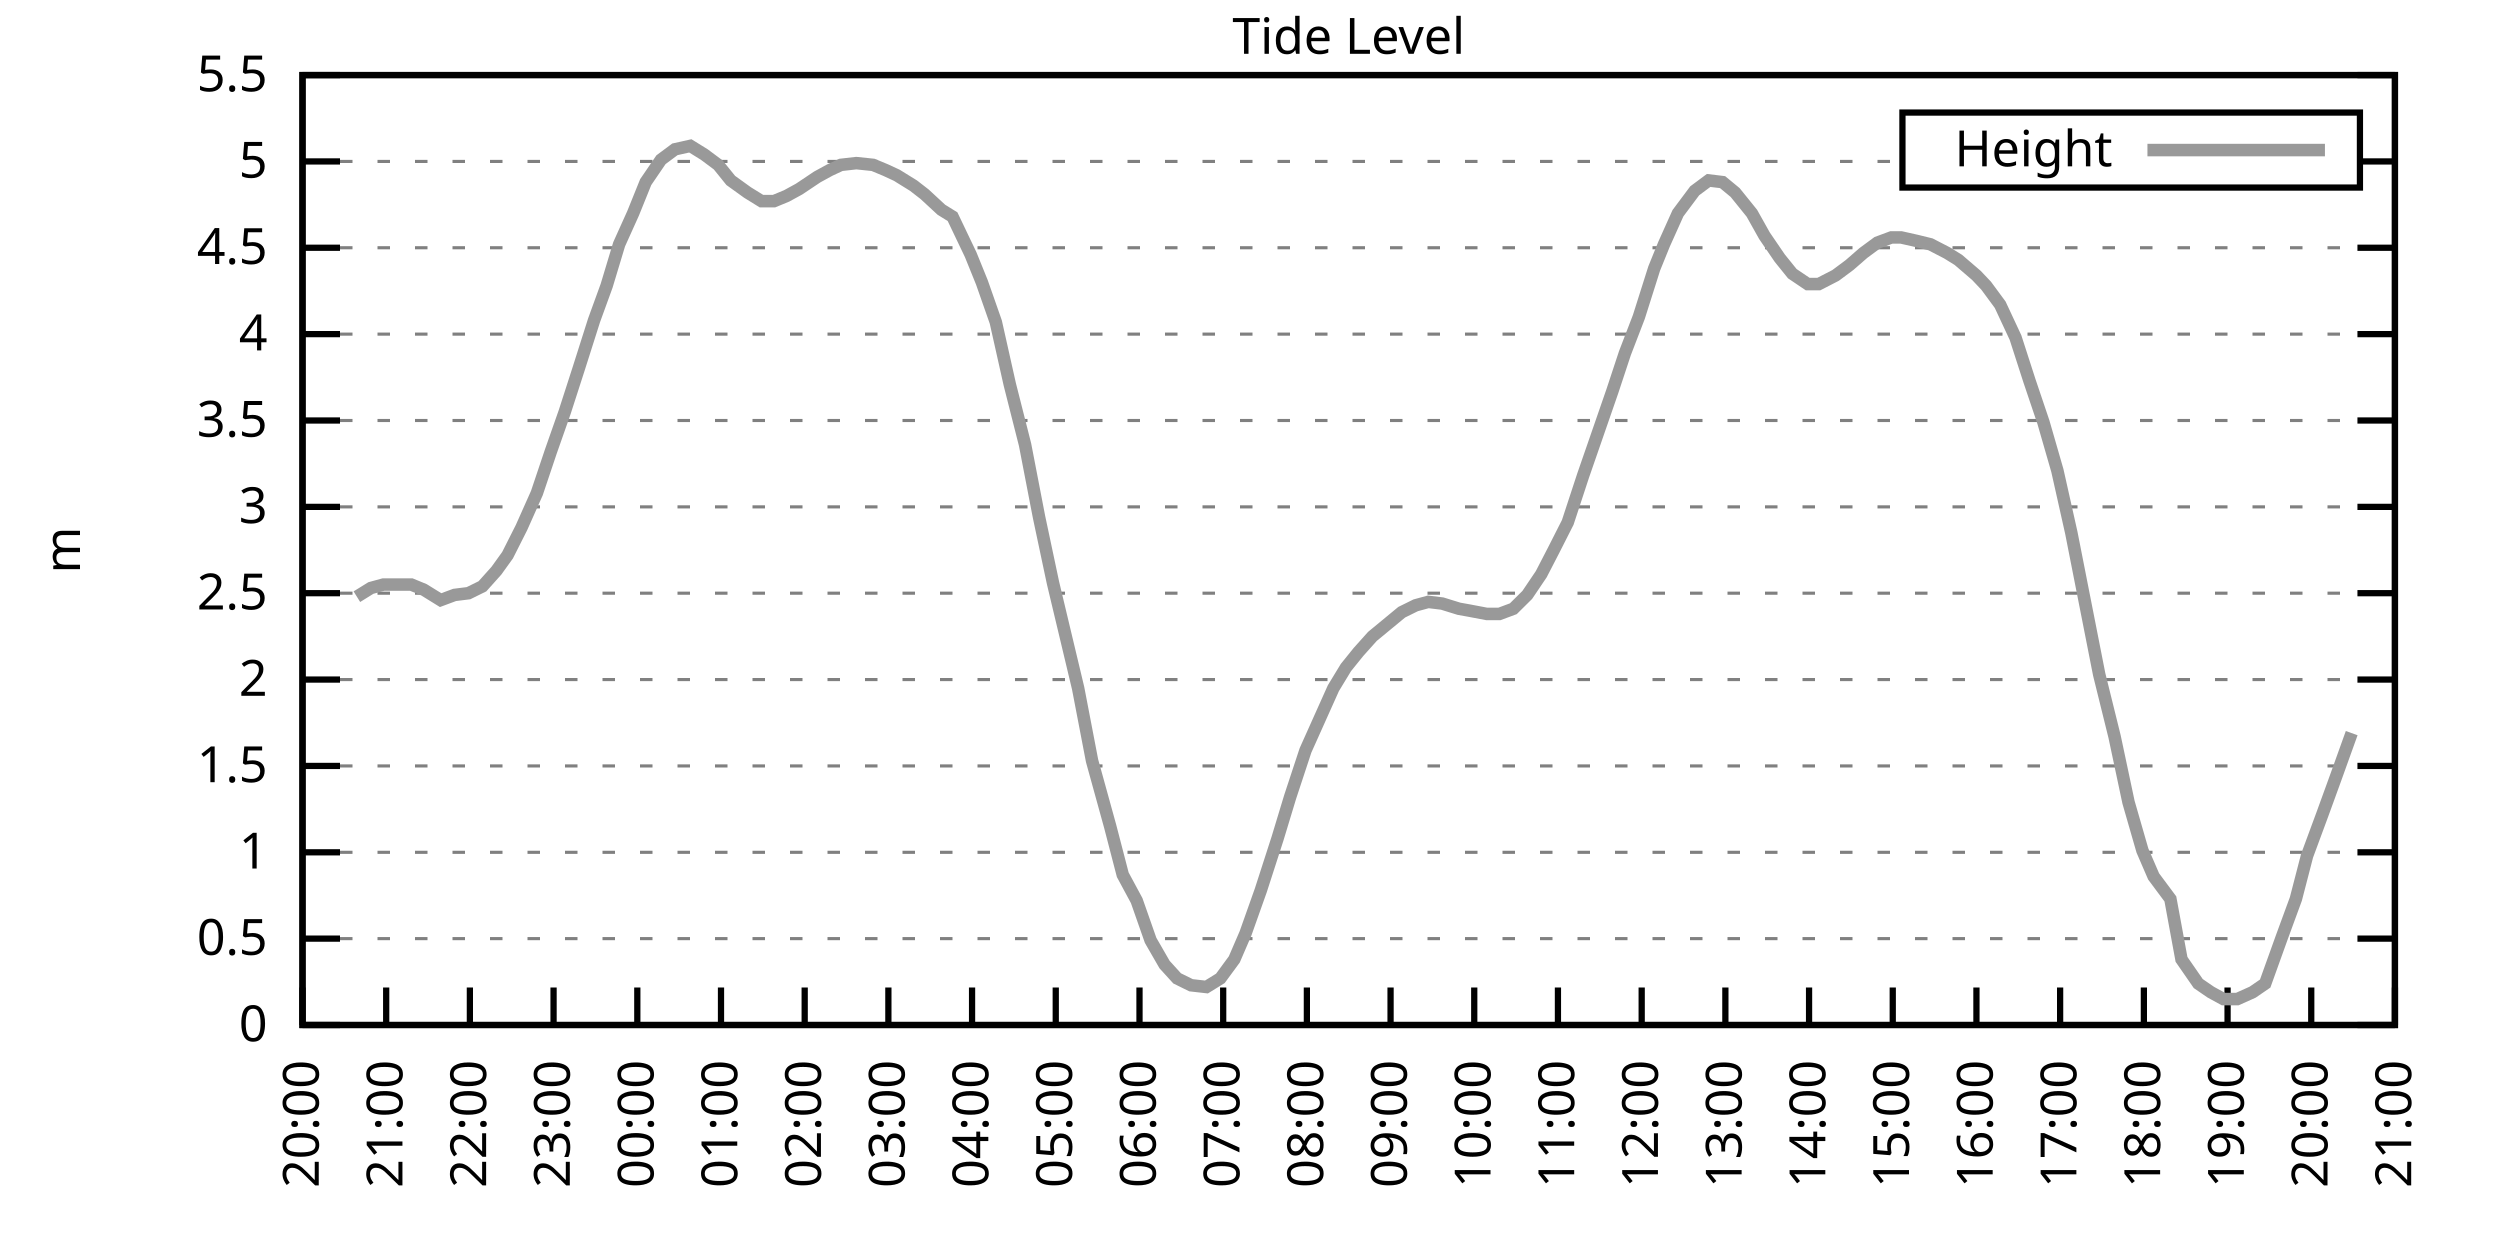
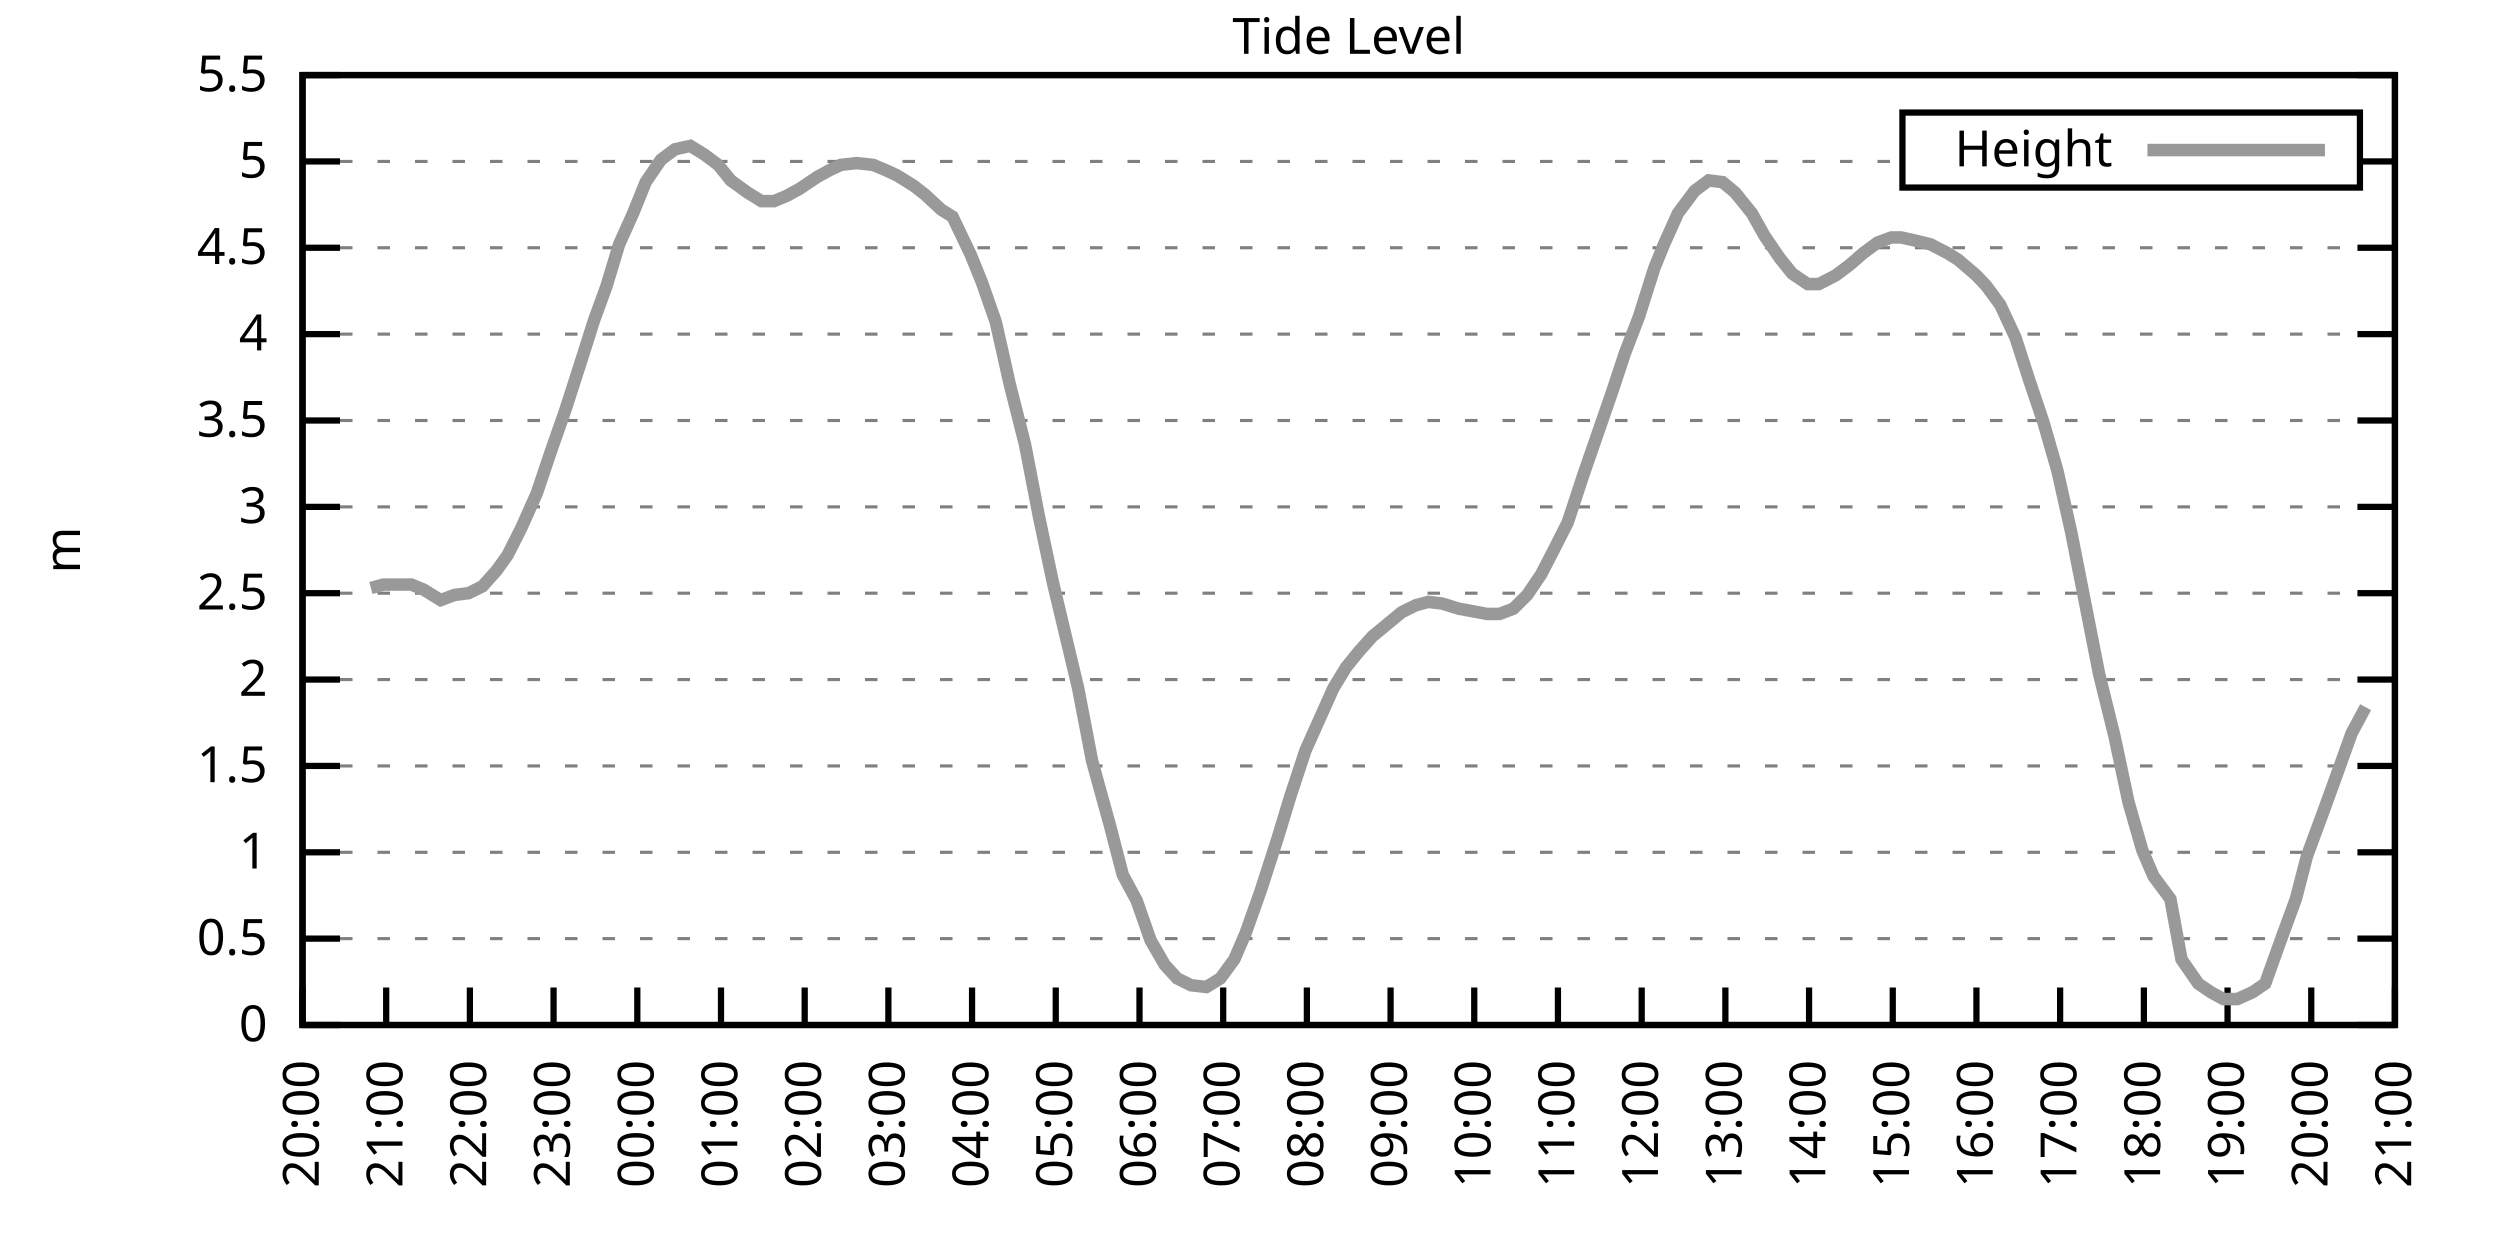
<svg xmlns="http://www.w3.org/2000/svg" xmlns:xlink="http://www.w3.org/1999/xlink" width="400" height="200" viewBox="0 0 400 200">
  <g id="gnuplot_canvas">
    <rect x="0" y="0" width="400" height="200" fill="none" />
    <defs>
      <circle id="gpDot" r="0.5" stroke-width="0.5" stroke="currentColor" />
      <path id="gpPt0" stroke-width="0.333" stroke="currentColor" d="M-1,0 h2 M0,-1 v2" />
      <path id="gpPt1" stroke-width="0.333" stroke="currentColor" d="M-1,-1 L1,1 M1,-1 L-1,1" />
      <path id="gpPt2" stroke-width="0.333" stroke="currentColor" d="M-1,0 L1,0 M0,-1 L0,1 M-1,-1 L1,1 M-1,1 L1,-1" />
      <rect id="gpPt3" stroke-width="0.333" stroke="currentColor" x="-1" y="-1" width="2" height="2" />
      <rect id="gpPt4" stroke-width="0.333" stroke="currentColor" fill="currentColor" x="-1" y="-1" width="2" height="2" />
      <circle id="gpPt5" stroke-width="0.333" stroke="currentColor" cx="0" cy="0" r="1" />
      <use xlink:href="#gpPt5" id="gpPt6" fill="currentColor" stroke="none" />
      <path id="gpPt7" stroke-width="0.333" stroke="currentColor" d="M0,-1.33 L-1.33,0.67 L1.33,0.67 z" />
      <use xlink:href="#gpPt7" id="gpPt8" fill="currentColor" stroke="none" />
      <use xlink:href="#gpPt7" id="gpPt9" stroke="currentColor" transform="rotate(180)" />
      <use xlink:href="#gpPt9" id="gpPt10" fill="currentColor" stroke="none" />
      <use xlink:href="#gpPt3" id="gpPt11" stroke="currentColor" transform="rotate(45)" />
      <use xlink:href="#gpPt11" id="gpPt12" fill="currentColor" stroke="none" />
      <path id="gpPt13" stroke-width="0.333" stroke="currentColor" d="M0,1.330 L1.265,0.411 L0.782,-1.067 L-0.782,-1.076 L-1.265,0.411 z" />
      <use xlink:href="#gpPt13" id="gpPt14" fill="currentColor" stroke="none" />
      <filter id="textbox" filterUnits="objectBoundingBox" x="0" y="0" height="1" width="1">
        <feFlood flood-color="white" flood-opacity="1" result="bgnd" />
        <feComposite in="SourceGraphic" in2="bgnd" operator="atop" />
      </filter>
      <filter id="greybox" filterUnits="objectBoundingBox" x="0" y="0" height="1" width="1">
        <feFlood flood-color="lightgrey" flood-opacity="1" result="grey" />
        <feComposite in="SourceGraphic" in2="grey" operator="atop" />
      </filter>
    </defs>
    <g fill="none" color="white" stroke="currentColor" stroke-width="1.00" stroke-linecap="butt" stroke-linejoin="miter">
</g>
    <g fill="none" color="black" stroke="currentColor" stroke-width="1.00" stroke-linecap="butt" stroke-linejoin="miter">
      <g stroke="none" shape-rendering="crispEdges">
        <polygon fill="rgb(255, 255, 255)" points="48.40,164.00 383.18,164.00 383.18,12.02 48.40,12.02 " />
      </g>
    </g>
    <g fill="none" color="black" stroke="currentColor" stroke-width="1.00" stroke-linecap="butt" stroke-linejoin="miter">
</g>
    <g fill="none" color="black" stroke="black" stroke-width="0.50" stroke-linecap="butt" stroke-linejoin="miter">
</g>
    <g fill="none" color="gray" stroke="currentColor" stroke-width="0.50" stroke-linecap="butt" stroke-linejoin="miter">
      <path stroke="gray" stroke-dasharray="2,4" class="gridline" d="M48.40,164.00 L383.19,164.00  " />
    </g>
    <g fill="none" color="gray" stroke="gray" stroke-width="1.00" stroke-linecap="butt" stroke-linejoin="miter">
</g>
    <g fill="none" color="black" stroke="currentColor" stroke-width="1.00" stroke-linecap="butt" stroke-linejoin="miter">
      <path stroke="black" d="M48.40,164.00 L54.40,164.00 M383.19,164.00 L377.19,164.00  " />
      <g transform="translate(42.80,166.60)" stroke="none" fill="black" font-family="Sans" font-size="8.00" text-anchor="end">
        <text>
          <tspan font-family="Sans"> 0</tspan>
        </text>
      </g>
    </g>
    <g fill="none" color="black" stroke="currentColor" stroke-width="1.00" stroke-linecap="butt" stroke-linejoin="miter">
</g>
    <g fill="none" color="black" stroke="black" stroke-width="0.50" stroke-linecap="butt" stroke-linejoin="miter">
</g>
    <g fill="none" color="gray" stroke="currentColor" stroke-width="0.50" stroke-linecap="butt" stroke-linejoin="miter">
      <path stroke="gray" stroke-dasharray="2,4" class="gridline" d="M48.40,150.18 L383.19,150.18  " />
    </g>
    <g fill="none" color="gray" stroke="gray" stroke-width="1.00" stroke-linecap="butt" stroke-linejoin="miter">
</g>
    <g fill="none" color="black" stroke="currentColor" stroke-width="1.00" stroke-linecap="butt" stroke-linejoin="miter">
      <path stroke="black" d="M48.40,150.18 L54.40,150.18 M383.19,150.18 L377.19,150.18  " />
      <g transform="translate(42.80,152.78)" stroke="none" fill="black" font-family="Sans" font-size="8.00" text-anchor="end">
        <text>
          <tspan font-family="Sans"> 0.5</tspan>
        </text>
      </g>
    </g>
    <g fill="none" color="black" stroke="currentColor" stroke-width="1.00" stroke-linecap="butt" stroke-linejoin="miter">
</g>
    <g fill="none" color="black" stroke="black" stroke-width="0.50" stroke-linecap="butt" stroke-linejoin="miter">
</g>
    <g fill="none" color="gray" stroke="currentColor" stroke-width="0.50" stroke-linecap="butt" stroke-linejoin="miter">
      <path stroke="gray" stroke-dasharray="2,4" class="gridline" d="M48.40,136.37 L383.19,136.37  " />
    </g>
    <g fill="none" color="gray" stroke="gray" stroke-width="1.00" stroke-linecap="butt" stroke-linejoin="miter">
</g>
    <g fill="none" color="black" stroke="currentColor" stroke-width="1.00" stroke-linecap="butt" stroke-linejoin="miter">
      <path stroke="black" d="M48.40,136.37 L54.40,136.37 M383.19,136.37 L377.19,136.37  " />
      <g transform="translate(42.80,138.97)" stroke="none" fill="black" font-family="Sans" font-size="8.00" text-anchor="end">
        <text>
          <tspan font-family="Sans"> 1</tspan>
        </text>
      </g>
    </g>
    <g fill="none" color="black" stroke="currentColor" stroke-width="1.00" stroke-linecap="butt" stroke-linejoin="miter">
</g>
    <g fill="none" color="black" stroke="black" stroke-width="0.50" stroke-linecap="butt" stroke-linejoin="miter">
</g>
    <g fill="none" color="gray" stroke="currentColor" stroke-width="0.50" stroke-linecap="butt" stroke-linejoin="miter">
      <path stroke="gray" stroke-dasharray="2,4" class="gridline" d="M48.40,122.55 L383.19,122.55  " />
    </g>
    <g fill="none" color="gray" stroke="gray" stroke-width="1.00" stroke-linecap="butt" stroke-linejoin="miter">
</g>
    <g fill="none" color="black" stroke="currentColor" stroke-width="1.00" stroke-linecap="butt" stroke-linejoin="miter">
      <path stroke="black" d="M48.40,122.55 L54.40,122.55 M383.19,122.55 L377.19,122.55  " />
      <g transform="translate(42.80,125.15)" stroke="none" fill="black" font-family="Sans" font-size="8.00" text-anchor="end">
        <text>
          <tspan font-family="Sans"> 1.5</tspan>
        </text>
      </g>
    </g>
    <g fill="none" color="black" stroke="currentColor" stroke-width="1.00" stroke-linecap="butt" stroke-linejoin="miter">
</g>
    <g fill="none" color="black" stroke="black" stroke-width="0.50" stroke-linecap="butt" stroke-linejoin="miter">
</g>
    <g fill="none" color="gray" stroke="currentColor" stroke-width="0.50" stroke-linecap="butt" stroke-linejoin="miter">
      <path stroke="gray" stroke-dasharray="2,4" class="gridline" d="M48.40,108.73 L383.19,108.73  " />
    </g>
    <g fill="none" color="gray" stroke="gray" stroke-width="1.00" stroke-linecap="butt" stroke-linejoin="miter">
</g>
    <g fill="none" color="black" stroke="currentColor" stroke-width="1.00" stroke-linecap="butt" stroke-linejoin="miter">
      <path stroke="black" d="M48.40,108.73 L54.40,108.73 M383.19,108.73 L377.19,108.73  " />
      <g transform="translate(42.80,111.33)" stroke="none" fill="black" font-family="Sans" font-size="8.00" text-anchor="end">
        <text>
          <tspan font-family="Sans"> 2</tspan>
        </text>
      </g>
    </g>
    <g fill="none" color="black" stroke="currentColor" stroke-width="1.00" stroke-linecap="butt" stroke-linejoin="miter">
</g>
    <g fill="none" color="black" stroke="black" stroke-width="0.50" stroke-linecap="butt" stroke-linejoin="miter">
</g>
    <g fill="none" color="gray" stroke="currentColor" stroke-width="0.50" stroke-linecap="butt" stroke-linejoin="miter">
      <path stroke="gray" stroke-dasharray="2,4" class="gridline" d="M48.40,94.91 L383.19,94.91  " />
    </g>
    <g fill="none" color="gray" stroke="gray" stroke-width="1.00" stroke-linecap="butt" stroke-linejoin="miter">
</g>
    <g fill="none" color="black" stroke="currentColor" stroke-width="1.00" stroke-linecap="butt" stroke-linejoin="miter">
      <path stroke="black" d="M48.40,94.91 L54.40,94.91 M383.19,94.91 L377.19,94.91  " />
      <g transform="translate(42.80,97.51)" stroke="none" fill="black" font-family="Sans" font-size="8.00" text-anchor="end">
        <text>
          <tspan font-family="Sans"> 2.5</tspan>
        </text>
      </g>
    </g>
    <g fill="none" color="black" stroke="currentColor" stroke-width="1.00" stroke-linecap="butt" stroke-linejoin="miter">
</g>
    <g fill="none" color="black" stroke="black" stroke-width="0.50" stroke-linecap="butt" stroke-linejoin="miter">
</g>
    <g fill="none" color="gray" stroke="currentColor" stroke-width="0.50" stroke-linecap="butt" stroke-linejoin="miter">
      <path stroke="gray" stroke-dasharray="2,4" class="gridline" d="M48.40,81.10 L383.19,81.10  " />
    </g>
    <g fill="none" color="gray" stroke="gray" stroke-width="1.00" stroke-linecap="butt" stroke-linejoin="miter">
</g>
    <g fill="none" color="black" stroke="currentColor" stroke-width="1.00" stroke-linecap="butt" stroke-linejoin="miter">
      <path stroke="black" d="M48.40,81.10 L54.40,81.10 M383.19,81.10 L377.19,81.10  " />
      <g transform="translate(42.80,83.70)" stroke="none" fill="black" font-family="Sans" font-size="8.00" text-anchor="end">
        <text>
          <tspan font-family="Sans"> 3</tspan>
        </text>
      </g>
    </g>
    <g fill="none" color="black" stroke="currentColor" stroke-width="1.00" stroke-linecap="butt" stroke-linejoin="miter">
</g>
    <g fill="none" color="black" stroke="black" stroke-width="0.50" stroke-linecap="butt" stroke-linejoin="miter">
</g>
    <g fill="none" color="gray" stroke="currentColor" stroke-width="0.50" stroke-linecap="butt" stroke-linejoin="miter">
      <path stroke="gray" stroke-dasharray="2,4" class="gridline" d="M48.40,67.28 L383.19,67.28  " />
    </g>
    <g fill="none" color="gray" stroke="gray" stroke-width="1.00" stroke-linecap="butt" stroke-linejoin="miter">
</g>
    <g fill="none" color="black" stroke="currentColor" stroke-width="1.00" stroke-linecap="butt" stroke-linejoin="miter">
      <path stroke="black" d="M48.40,67.28 L54.40,67.28 M383.19,67.28 L377.19,67.28  " />
      <g transform="translate(42.80,69.88)" stroke="none" fill="black" font-family="Sans" font-size="8.00" text-anchor="end">
        <text>
          <tspan font-family="Sans"> 3.5</tspan>
        </text>
      </g>
    </g>
    <g fill="none" color="black" stroke="currentColor" stroke-width="1.00" stroke-linecap="butt" stroke-linejoin="miter">
</g>
    <g fill="none" color="black" stroke="black" stroke-width="0.50" stroke-linecap="butt" stroke-linejoin="miter">
</g>
    <g fill="none" color="gray" stroke="currentColor" stroke-width="0.50" stroke-linecap="butt" stroke-linejoin="miter">
      <path stroke="gray" stroke-dasharray="2,4" class="gridline" d="M48.40,53.46 L383.19,53.46  " />
    </g>
    <g fill="none" color="gray" stroke="gray" stroke-width="1.00" stroke-linecap="butt" stroke-linejoin="miter">
</g>
    <g fill="none" color="black" stroke="currentColor" stroke-width="1.00" stroke-linecap="butt" stroke-linejoin="miter">
      <path stroke="black" d="M48.40,53.46 L54.40,53.46 M383.19,53.46 L377.19,53.46  " />
      <g transform="translate(42.80,56.06)" stroke="none" fill="black" font-family="Sans" font-size="8.00" text-anchor="end">
        <text>
          <tspan font-family="Sans"> 4</tspan>
        </text>
      </g>
    </g>
    <g fill="none" color="black" stroke="currentColor" stroke-width="1.00" stroke-linecap="butt" stroke-linejoin="miter">
</g>
    <g fill="none" color="black" stroke="black" stroke-width="0.50" stroke-linecap="butt" stroke-linejoin="miter">
</g>
    <g fill="none" color="gray" stroke="currentColor" stroke-width="0.50" stroke-linecap="butt" stroke-linejoin="miter">
      <path stroke="gray" stroke-dasharray="2,4" class="gridline" d="M48.40,39.64 L383.19,39.64  " />
    </g>
    <g fill="none" color="gray" stroke="gray" stroke-width="1.00" stroke-linecap="butt" stroke-linejoin="miter">
</g>
    <g fill="none" color="black" stroke="currentColor" stroke-width="1.00" stroke-linecap="butt" stroke-linejoin="miter">
      <path stroke="black" d="M48.40,39.64 L54.40,39.64 M383.19,39.64 L377.19,39.64  " />
      <g transform="translate(42.80,42.24)" stroke="none" fill="black" font-family="Sans" font-size="8.00" text-anchor="end">
        <text>
          <tspan font-family="Sans"> 4.5</tspan>
        </text>
      </g>
    </g>
    <g fill="none" color="black" stroke="currentColor" stroke-width="1.00" stroke-linecap="butt" stroke-linejoin="miter">
</g>
    <g fill="none" color="black" stroke="black" stroke-width="0.50" stroke-linecap="butt" stroke-linejoin="miter">
</g>
    <g fill="none" color="gray" stroke="currentColor" stroke-width="0.50" stroke-linecap="butt" stroke-linejoin="miter">
      <path stroke="gray" stroke-dasharray="2,4" class="gridline" d="M48.40,25.83 L304.39,25.83 M377.59,25.83 L383.19,25.83  " />
    </g>
    <g fill="none" color="gray" stroke="gray" stroke-width="1.00" stroke-linecap="butt" stroke-linejoin="miter">
</g>
    <g fill="none" color="black" stroke="currentColor" stroke-width="1.00" stroke-linecap="butt" stroke-linejoin="miter">
      <path stroke="black" d="M48.40,25.83 L54.40,25.83 M383.19,25.83 L377.19,25.83  " />
      <g transform="translate(42.80,28.43)" stroke="none" fill="black" font-family="Sans" font-size="8.00" text-anchor="end">
        <text>
          <tspan font-family="Sans"> 5</tspan>
        </text>
      </g>
    </g>
    <g fill="none" color="black" stroke="currentColor" stroke-width="1.00" stroke-linecap="butt" stroke-linejoin="miter">
</g>
    <g fill="none" color="black" stroke="black" stroke-width="0.50" stroke-linecap="butt" stroke-linejoin="miter">
</g>
    <g fill="none" color="gray" stroke="currentColor" stroke-width="0.50" stroke-linecap="butt" stroke-linejoin="miter">
      <path stroke="gray" stroke-dasharray="2,4" class="gridline" d="M48.40,12.01 L383.19,12.01  " />
    </g>
    <g fill="none" color="gray" stroke="gray" stroke-width="1.00" stroke-linecap="butt" stroke-linejoin="miter">
</g>
    <g fill="none" color="black" stroke="currentColor" stroke-width="1.00" stroke-linecap="butt" stroke-linejoin="miter">
      <path stroke="black" d="M48.40,12.01 L54.40,12.01 M383.19,12.01 L377.19,12.01  " />
      <g transform="translate(42.80,14.61)" stroke="none" fill="black" font-family="Sans" font-size="8.00" text-anchor="end">
        <text>
          <tspan font-family="Sans"> 5.5</tspan>
        </text>
      </g>
    </g>
    <g fill="none" color="black" stroke="currentColor" stroke-width="1.00" stroke-linecap="butt" stroke-linejoin="miter">
      <path stroke="black" d="M48.40,164.00 L48.40,158.00  " />
      <g transform="translate(51.00,169.60) rotate(270.00)" stroke="none" fill="black" font-family="Sans" font-size="8.00" text-anchor="end">
        <text>
          <tspan font-family="Sans">20:00</tspan>
        </text>
      </g>
    </g>
    <g fill="none" color="black" stroke="currentColor" stroke-width="1.00" stroke-linecap="butt" stroke-linejoin="miter">
      <path stroke="black" d="M61.79,164.00 L61.79,158.00  " />
      <g transform="translate(64.39,169.60) rotate(270.00)" stroke="none" fill="black" font-family="Sans" font-size="8.00" text-anchor="end">
        <text>
          <tspan font-family="Sans">21:00</tspan>
        </text>
      </g>
    </g>
    <g fill="none" color="black" stroke="currentColor" stroke-width="1.00" stroke-linecap="butt" stroke-linejoin="miter">
      <path stroke="black" d="M75.18,164.00 L75.18,158.00  " />
      <g transform="translate(77.78,169.60) rotate(270.00)" stroke="none" fill="black" font-family="Sans" font-size="8.00" text-anchor="end">
        <text>
          <tspan font-family="Sans">22:00</tspan>
        </text>
      </g>
    </g>
    <g fill="none" color="black" stroke="currentColor" stroke-width="1.00" stroke-linecap="butt" stroke-linejoin="miter">
      <path stroke="black" d="M88.57,164.00 L88.57,158.00  " />
      <g transform="translate(91.17,169.60) rotate(270.00)" stroke="none" fill="black" font-family="Sans" font-size="8.00" text-anchor="end">
        <text>
          <tspan font-family="Sans">23:00</tspan>
        </text>
      </g>
    </g>
    <g fill="none" color="black" stroke="currentColor" stroke-width="1.00" stroke-linecap="butt" stroke-linejoin="miter">
      <path stroke="black" d="M101.97,164.00 L101.97,158.00  " />
      <g transform="translate(104.57,169.60) rotate(270.00)" stroke="none" fill="black" font-family="Sans" font-size="8.00" text-anchor="end">
        <text>
          <tspan font-family="Sans">00:00</tspan>
        </text>
      </g>
    </g>
    <g fill="none" color="black" stroke="currentColor" stroke-width="1.00" stroke-linecap="butt" stroke-linejoin="miter">
      <path stroke="black" d="M115.36,164.00 L115.36,158.00  " />
      <g transform="translate(117.96,169.60) rotate(270.00)" stroke="none" fill="black" font-family="Sans" font-size="8.00" text-anchor="end">
        <text>
          <tspan font-family="Sans">01:00</tspan>
        </text>
      </g>
    </g>
    <g fill="none" color="black" stroke="currentColor" stroke-width="1.00" stroke-linecap="butt" stroke-linejoin="miter">
      <path stroke="black" d="M128.75,164.00 L128.75,158.00  " />
      <g transform="translate(131.35,169.60) rotate(270.00)" stroke="none" fill="black" font-family="Sans" font-size="8.00" text-anchor="end">
        <text>
          <tspan font-family="Sans">02:00</tspan>
        </text>
      </g>
    </g>
    <g fill="none" color="black" stroke="currentColor" stroke-width="1.00" stroke-linecap="butt" stroke-linejoin="miter">
      <path stroke="black" d="M142.14,164.00 L142.14,158.00  " />
      <g transform="translate(144.74,169.60) rotate(270.00)" stroke="none" fill="black" font-family="Sans" font-size="8.00" text-anchor="end">
        <text>
          <tspan font-family="Sans">03:00</tspan>
        </text>
      </g>
    </g>
    <g fill="none" color="black" stroke="currentColor" stroke-width="1.00" stroke-linecap="butt" stroke-linejoin="miter">
      <path stroke="black" d="M155.53,164.00 L155.53,158.00  " />
      <g transform="translate(158.13,169.60) rotate(270.00)" stroke="none" fill="black" font-family="Sans" font-size="8.00" text-anchor="end">
        <text>
          <tspan font-family="Sans">04:00</tspan>
        </text>
      </g>
    </g>
    <g fill="none" color="black" stroke="currentColor" stroke-width="1.00" stroke-linecap="butt" stroke-linejoin="miter">
      <path stroke="black" d="M168.92,164.00 L168.92,158.00  " />
      <g transform="translate(171.52,169.60) rotate(270.00)" stroke="none" fill="black" font-family="Sans" font-size="8.00" text-anchor="end">
        <text>
          <tspan font-family="Sans">05:00</tspan>
        </text>
      </g>
    </g>
    <g fill="none" color="black" stroke="currentColor" stroke-width="1.00" stroke-linecap="butt" stroke-linejoin="miter">
      <path stroke="black" d="M182.32,164.00 L182.32,158.00  " />
      <g transform="translate(184.92,169.60) rotate(270.00)" stroke="none" fill="black" font-family="Sans" font-size="8.00" text-anchor="end">
        <text>
          <tspan font-family="Sans">06:00</tspan>
        </text>
      </g>
    </g>
    <g fill="none" color="black" stroke="currentColor" stroke-width="1.00" stroke-linecap="butt" stroke-linejoin="miter">
      <path stroke="black" d="M195.71,164.00 L195.71,158.00  " />
      <g transform="translate(198.31,169.60) rotate(270.00)" stroke="none" fill="black" font-family="Sans" font-size="8.00" text-anchor="end">
        <text>
          <tspan font-family="Sans">07:00</tspan>
        </text>
      </g>
    </g>
    <g fill="none" color="black" stroke="currentColor" stroke-width="1.00" stroke-linecap="butt" stroke-linejoin="miter">
      <path stroke="black" d="M209.10,164.00 L209.10,158.00  " />
      <g transform="translate(211.70,169.60) rotate(270.00)" stroke="none" fill="black" font-family="Sans" font-size="8.00" text-anchor="end">
        <text>
          <tspan font-family="Sans">08:00</tspan>
        </text>
      </g>
    </g>
    <g fill="none" color="black" stroke="currentColor" stroke-width="1.00" stroke-linecap="butt" stroke-linejoin="miter">
      <path stroke="black" d="M222.49,164.00 L222.49,158.00  " />
      <g transform="translate(225.09,169.60) rotate(270.00)" stroke="none" fill="black" font-family="Sans" font-size="8.00" text-anchor="end">
        <text>
          <tspan font-family="Sans">09:00</tspan>
        </text>
      </g>
    </g>
    <g fill="none" color="black" stroke="currentColor" stroke-width="1.00" stroke-linecap="butt" stroke-linejoin="miter">
      <path stroke="black" d="M235.88,164.00 L235.88,158.00  " />
      <g transform="translate(238.48,169.60) rotate(270.00)" stroke="none" fill="black" font-family="Sans" font-size="8.00" text-anchor="end">
        <text>
          <tspan font-family="Sans">10:00</tspan>
        </text>
      </g>
    </g>
    <g fill="none" color="black" stroke="currentColor" stroke-width="1.00" stroke-linecap="butt" stroke-linejoin="miter">
      <path stroke="black" d="M249.27,164.00 L249.27,158.00  " />
      <g transform="translate(251.87,169.60) rotate(270.00)" stroke="none" fill="black" font-family="Sans" font-size="8.00" text-anchor="end">
        <text>
          <tspan font-family="Sans">11:00</tspan>
        </text>
      </g>
    </g>
    <g fill="none" color="black" stroke="currentColor" stroke-width="1.00" stroke-linecap="butt" stroke-linejoin="miter">
      <path stroke="black" d="M262.67,164.00 L262.67,158.00  " />
      <g transform="translate(265.27,169.60) rotate(270.00)" stroke="none" fill="black" font-family="Sans" font-size="8.00" text-anchor="end">
        <text>
          <tspan font-family="Sans">12:00</tspan>
        </text>
      </g>
    </g>
    <g fill="none" color="black" stroke="currentColor" stroke-width="1.00" stroke-linecap="butt" stroke-linejoin="miter">
      <path stroke="black" d="M276.06,164.00 L276.06,158.00  " />
      <g transform="translate(278.66,169.60) rotate(270.00)" stroke="none" fill="black" font-family="Sans" font-size="8.00" text-anchor="end">
        <text>
          <tspan font-family="Sans">13:00</tspan>
        </text>
      </g>
    </g>
    <g fill="none" color="black" stroke="currentColor" stroke-width="1.00" stroke-linecap="butt" stroke-linejoin="miter">
      <path stroke="black" d="M289.45,164.00 L289.45,158.00  " />
      <g transform="translate(292.05,169.60) rotate(270.00)" stroke="none" fill="black" font-family="Sans" font-size="8.00" text-anchor="end">
        <text>
          <tspan font-family="Sans">14:00</tspan>
        </text>
      </g>
    </g>
    <g fill="none" color="black" stroke="currentColor" stroke-width="1.00" stroke-linecap="butt" stroke-linejoin="miter">
      <path stroke="black" d="M302.84,164.00 L302.84,158.00  " />
      <g transform="translate(305.44,169.60) rotate(270.00)" stroke="none" fill="black" font-family="Sans" font-size="8.00" text-anchor="end">
        <text>
          <tspan font-family="Sans">15:00</tspan>
        </text>
      </g>
    </g>
    <g fill="none" color="black" stroke="currentColor" stroke-width="1.00" stroke-linecap="butt" stroke-linejoin="miter">
      <path stroke="black" d="M316.23,164.00 L316.23,158.00  " />
      <g transform="translate(318.83,169.60) rotate(270.00)" stroke="none" fill="black" font-family="Sans" font-size="8.00" text-anchor="end">
        <text>
          <tspan font-family="Sans">16:00</tspan>
        </text>
      </g>
    </g>
    <g fill="none" color="black" stroke="currentColor" stroke-width="1.00" stroke-linecap="butt" stroke-linejoin="miter">
      <path stroke="black" d="M329.62,164.00 L329.62,158.00  " />
      <g transform="translate(332.22,169.60) rotate(270.00)" stroke="none" fill="black" font-family="Sans" font-size="8.00" text-anchor="end">
        <text>
          <tspan font-family="Sans">17:00</tspan>
        </text>
      </g>
    </g>
    <g fill="none" color="black" stroke="currentColor" stroke-width="1.00" stroke-linecap="butt" stroke-linejoin="miter">
      <path stroke="black" d="M343.02,164.00 L343.02,158.00  " />
      <g transform="translate(345.62,169.60) rotate(270.00)" stroke="none" fill="black" font-family="Sans" font-size="8.00" text-anchor="end">
        <text>
          <tspan font-family="Sans">18:00</tspan>
        </text>
      </g>
    </g>
    <g fill="none" color="black" stroke="currentColor" stroke-width="1.00" stroke-linecap="butt" stroke-linejoin="miter">
      <path stroke="black" d="M356.41,164.00 L356.41,158.00  " />
      <g transform="translate(359.01,169.60) rotate(270.00)" stroke="none" fill="black" font-family="Sans" font-size="8.00" text-anchor="end">
        <text>
          <tspan font-family="Sans">19:00</tspan>
        </text>
      </g>
    </g>
    <g fill="none" color="black" stroke="currentColor" stroke-width="1.00" stroke-linecap="butt" stroke-linejoin="miter">
      <path stroke="black" d="M369.80,164.00 L369.80,158.00  " />
      <g transform="translate(372.40,169.60) rotate(270.00)" stroke="none" fill="black" font-family="Sans" font-size="8.00" text-anchor="end">
        <text>
          <tspan font-family="Sans">20:00</tspan>
        </text>
      </g>
    </g>
    <g fill="none" color="black" stroke="currentColor" stroke-width="1.00" stroke-linecap="butt" stroke-linejoin="miter">
      <path stroke="black" d="M383.19,164.00 L383.19,158.00  " />
      <g transform="translate(385.79,169.60) rotate(270.00)" stroke="none" fill="black" font-family="Sans" font-size="8.00" text-anchor="end">
        <text>
          <tspan font-family="Sans">21:00</tspan>
        </text>
      </g>
    </g>
    <g fill="none" color="black" stroke="currentColor" stroke-width="1.00" stroke-linecap="butt" stroke-linejoin="miter">
</g>
    <g fill="none" color="black" stroke="currentColor" stroke-width="1.00" stroke-linecap="butt" stroke-linejoin="miter">
      <path stroke="black" d="M48.40,12.01 L48.40,164.00 L383.19,164.00 L383.19,12.01 L48.40,12.01 Z  " />
    </g>
    <g fill="none" color="black" stroke="currentColor" stroke-width="1.00" stroke-linecap="butt" stroke-linejoin="miter">
</g>
    <g fill="none" color="black" stroke="currentColor" stroke-width="1.00" stroke-linecap="butt" stroke-linejoin="miter">
      <path stroke="black" d="M304.39,30.01 L304.39,18.01 L377.59,18.01 L377.59,30.01 L304.39,30.01 Z  " />
    </g>
    <g id="Tide_level_plot_1">
      <g fill="none" color="white" stroke="black" stroke-width="2.00" stroke-linecap="butt" stroke-linejoin="miter">
</g>
      <g fill="none" color="black" stroke="currentColor" stroke-width="2.00" stroke-linecap="butt" stroke-linejoin="miter">
        <g transform="translate(337.99,26.61)" stroke="none" fill="black" font-family="Sans" font-size="8.00" text-anchor="end">
          <text>
            <tspan font-family="Sans">Height</tspan>
          </text>
        </g>
      </g>
      <g fill="none" color="black" stroke="currentColor" stroke-width="2.00" stroke-linecap="butt" stroke-linejoin="miter">
-         <path stroke="rgb(153, 153, 153)" d="M343.59,24.01 L371.99,24.01 M57.10,95.47 L59.34,94.08 L61.35,93.53 L63.58,93.53 L65.81,93.53 L67.82,94.36   L70.50,96.02 L72.73,95.19 L74.96,94.91 L77.19,93.81 L79.42,91.32 L81.21,88.83 L83.44,84.41 L85.90,78.89   L88.13,72.25 L90.36,65.90 L92.59,58.99 L95.05,51.25 L97.06,45.72 L99.06,39.09 L101.30,34.12 L103.31,29.14   L105.76,25.55 L107.99,23.89 L110.45,23.34 L112.68,24.72 L114.91,26.38 L116.92,28.87 L119.60,30.80 L121.83,32.18   L123.84,32.18 L125.85,31.35 L127.86,30.25 L130.76,28.31 L132.77,27.21 L134.55,26.38 L137.01,26.10 L139.69,26.38   L141.69,27.21 L143.48,28.04 L146.16,29.70 L147.94,31.08 L150.62,33.56 L152.41,34.67 L155.31,40.75 L157.10,45.17   L159.33,51.53 L161.56,61.48 L164.01,71.15 L166.25,82.75 L168.48,93.26 L170.26,100.72 L172.50,110.11 L174.73,121.72   L177.63,132.22 L179.64,139.96 L181.87,144.10 L184.10,150.46 L186.33,154.33 L188.34,156.54 L190.57,157.64 L193.03,157.92   L195.26,156.54 L197.49,153.50 L199.28,149.35 L201.73,142.45 L204.41,134.15 L206.42,127.52 L208.88,120.06 L213.34,110.11   L215.35,106.80 L217.36,104.31 L219.59,101.82 L222.27,99.61 L224.28,97.95 L226.51,96.85 L228.52,96.30 L230.75,96.57   L233.43,97.40 L234.99,97.68 L237.89,98.23 L239.90,98.23 L242.13,97.40 L244.36,95.19 L246.60,91.87 L248.60,88.00   L250.84,83.58 L253.29,76.12 L255.30,70.32 L257.98,62.58 L259.99,56.50 L262.22,50.70 L264.67,42.96 L266.24,39.09   L268.47,34.12 L271.15,30.53 L273.38,28.87 L275.61,29.14 L277.62,30.80 L280.30,34.12 L282.31,37.71 L284.76,41.30   L286.77,43.79 L289.23,45.45 L291.01,45.45 L293.69,44.07 L295.92,42.41 L298.15,40.47 L300.39,38.82 L302.62,37.99   L304.18,37.99 L306.63,38.54 L308.87,39.09 L311.54,40.47 L313.33,41.58 L316.23,44.07 L317.79,45.72 L320.03,48.76   L322.48,54.01 L324.71,60.92 L326.95,67.56 L329.18,75.29 L331.41,85.24 L333.64,96.57 L335.87,107.90 L338.33,117.85   L340.56,128.35 L342.79,136.09 L344.58,140.23 L347.26,143.83 L349.04,153.50 L351.72,157.37 L353.73,158.75 L355.74,159.85   L357.97,159.85 L360.42,158.75 L362.43,157.37 L365.11,149.91 L367.34,143.83 L369.13,136.92 L371.58,130.29 L373.59,124.76   L376.27,117.30  " />
+         <path stroke="rgb(153, 153, 153)" d="M343.59,24.01 L371.99,24.01 M59.34,94.08 L61.35,93.53 L63.58,93.53 L65.81,93.53 L67.82,94.36 L70.50,96.02   L72.73,95.19 L74.96,94.91 L77.19,93.81 L79.42,91.32 L81.21,88.83 L83.44,84.41 L85.90,78.89 L88.13,72.25   L90.36,65.90 L92.59,58.99 L95.05,51.25 L97.06,45.72 L99.06,39.09 L101.30,34.12 L103.31,29.14 L105.76,25.55   L107.99,23.89 L110.45,23.34 L112.68,24.72 L114.91,26.38 L116.92,28.87 L119.60,30.80 L121.83,32.18 L123.84,32.18   L125.85,31.35 L127.86,30.25 L130.76,28.31 L132.77,27.21 L134.55,26.38 L137.01,26.10 L139.69,26.38 L141.69,27.21   L143.48,28.04 L146.16,29.70 L147.94,31.08 L150.62,33.56 L152.41,34.67 L155.31,40.75 L157.10,45.17 L159.33,51.53   L161.56,61.48 L164.01,71.15 L166.25,82.75 L168.48,93.26 L170.26,100.72 L172.50,110.11 L174.73,121.72 L177.63,132.22   L179.64,139.96 L181.87,144.10 L184.10,150.46 L186.33,154.33 L188.34,156.54 L190.57,157.64 L193.03,157.92 L195.26,156.54   L197.49,153.50 L199.28,149.35 L201.73,142.45 L204.41,134.15 L206.42,127.52 L208.88,120.06 L213.34,110.11 L215.35,106.80   L217.36,104.31 L219.59,101.82 L222.27,99.61 L224.28,97.95 L226.51,96.85 L228.52,96.30 L230.75,96.57 L233.43,97.40   L234.99,97.68 L237.89,98.23 L239.90,98.23 L242.13,97.40 L244.36,95.19 L246.60,91.87 L248.60,88.00 L250.84,83.58   L253.29,76.12 L255.30,70.32 L257.98,62.58 L259.99,56.50 L262.22,50.70 L264.67,42.96 L266.24,39.09 L268.47,34.12   L271.15,30.53 L273.38,28.87 L275.61,29.14 L277.62,30.80 L280.30,34.12 L282.31,37.71 L284.76,41.30 L286.77,43.79   L289.23,45.45 L291.01,45.45 L293.69,44.07 L295.92,42.41 L298.15,40.47 L300.39,38.82 L302.62,37.99 L304.18,37.99   L306.63,38.54 L308.87,39.09 L311.54,40.47 L313.33,41.58 L316.23,44.07 L317.79,45.72 L320.03,48.76 L322.48,54.01   L324.71,60.92 L326.95,67.56 L329.18,75.29 L331.41,85.24 L333.64,96.57 L335.87,107.90 L338.33,117.85 L340.56,128.35   L342.79,136.09 L344.58,140.23 L347.26,143.83 L349.04,153.50 L351.72,157.37 L353.73,158.75 L355.74,159.85 L357.97,159.85   L360.42,158.75 L362.43,157.37 L365.11,149.91 L367.34,143.83 L369.13,136.92 L371.58,130.29 L373.59,124.76 L376.27,117.30   L378.50,113.15  " />
      </g>
    </g>
    <g fill="none" color="black" stroke="currentColor" stroke-width="2.00" stroke-linecap="butt" stroke-linejoin="miter">
</g>
    <g fill="none" color="black" stroke="black" stroke-width="1.00" stroke-linecap="butt" stroke-linejoin="miter">
</g>
    <g fill="none" color="black" stroke="currentColor" stroke-width="1.00" stroke-linecap="butt" stroke-linejoin="miter">
      <path stroke="black" d="M48.40,12.01 L48.40,164.00 L383.19,164.00 L383.19,12.01 L48.40,12.01 Z  " />
      <g transform="translate(12.80,88.01) rotate(270.00)" stroke="none" fill="black" font-family="Sans" font-size="8.00" text-anchor="middle">
        <text>
          <tspan font-family="Sans">m</tspan>
        </text>
      </g>
    </g>
    <g fill="none" color="black" stroke="currentColor" stroke-width="1.00" stroke-linecap="butt" stroke-linejoin="miter">
</g>
    <g fill="none" color="black" stroke="currentColor" stroke-width="1.00" stroke-linecap="butt" stroke-linejoin="miter">
      <g transform="translate(215.79,8.61)" stroke="none" fill="black" font-family="Sans" font-size="8.00" text-anchor="middle">
        <text>
          <tspan font-family="Sans">Tide Level</tspan>
        </text>
      </g>
    </g>
    <g fill="none" color="black" stroke="currentColor" stroke-width="1.00" stroke-linecap="butt" stroke-linejoin="miter">
</g>
  </g>
</svg>
